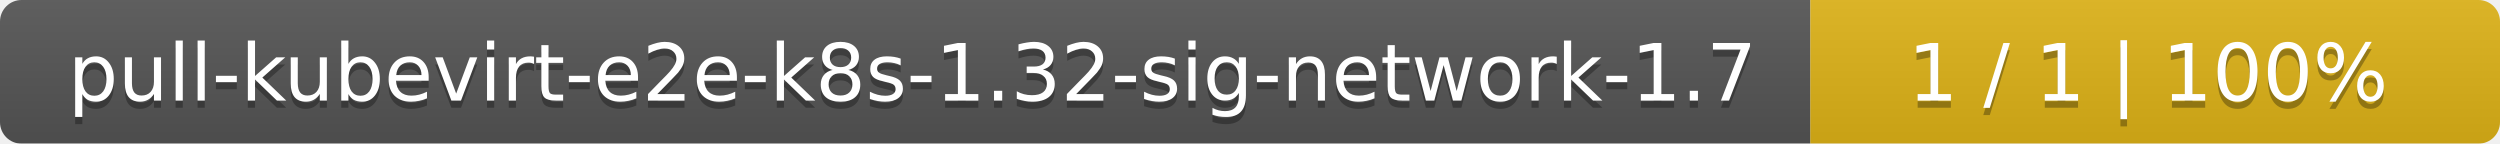
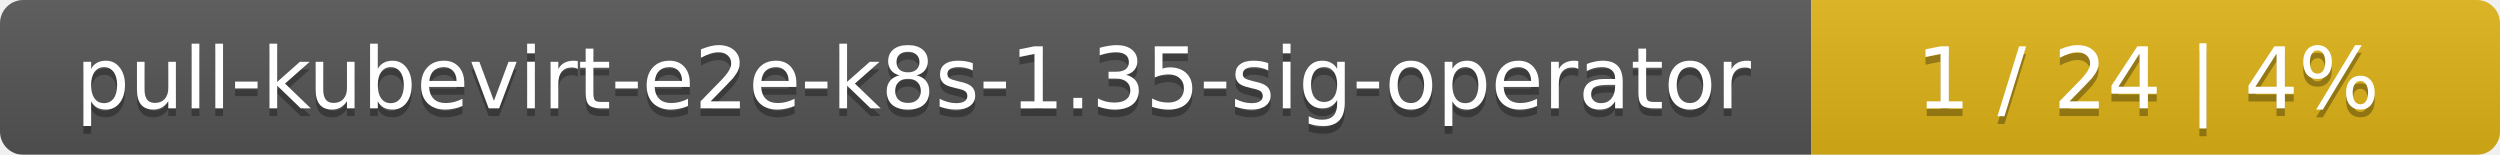
- <svg xmlns="http://www.w3.org/2000/svg" width="348" height="20">
+ <svg xmlns="http://www.w3.org/2000/svg" width="323" height="20">
  <linearGradient id="smooth" x2="0" y2="100%">
    <stop offset="0" stop-color="#bbb" stop-opacity=".1" />
    <stop offset="1" stop-opacity=".1" />
  </linearGradient>
  <mask id="round">
-     <rect width="348" height="20" rx="3" fill="#fff" />
+     <rect width="323" height="20" rx="3" fill="#fff" />
  </mask>
  <g mask="url(#round)">
-     <rect width="252" height="20" fill="#555" />
-     <rect x="252" width="96" height="20" fill="#dfb317" />
-     <rect width="348" height="20" fill="url(#smooth)" />
+     <rect width="234" height="20" fill="#555" />
+     <rect x="234" width="89" height="20" fill="#dfb317" />
+     <rect width="323" height="20" fill="url(#smooth)" />
  </g>
  <g fill="#fff" text-anchor="middle" font-family="DejaVu Sans,Verdana,Geneva,sans-serif" font-size="11">
-     <text x="127" y="15" fill="#010101" fill-opacity=".3">pull-kubevirt-e2e-k8s-1.32-sig-network-1.7</text>
-     <text x="127" y="14">pull-kubevirt-e2e-k8s-1.32-sig-network-1.7</text>
-     <text x="299" y="15" fill="#010101" fill-opacity=".3">1 / 1    |    100%</text>
-     <text x="299" y="14">1 / 1    |    100%</text>
+     <text x="118" y="15" fill="#010101" fill-opacity=".3">pull-kubevirt-e2e-k8s-1.35-sig-operator</text>
+     <text x="118" y="14">pull-kubevirt-e2e-k8s-1.35-sig-operator</text>
+     <text x="277.5" y="15" fill="#010101" fill-opacity=".3">1 / 24    |    4%</text>
+     <text x="277.5" y="14">1 / 24    |    4%</text>
  </g>
</svg>
